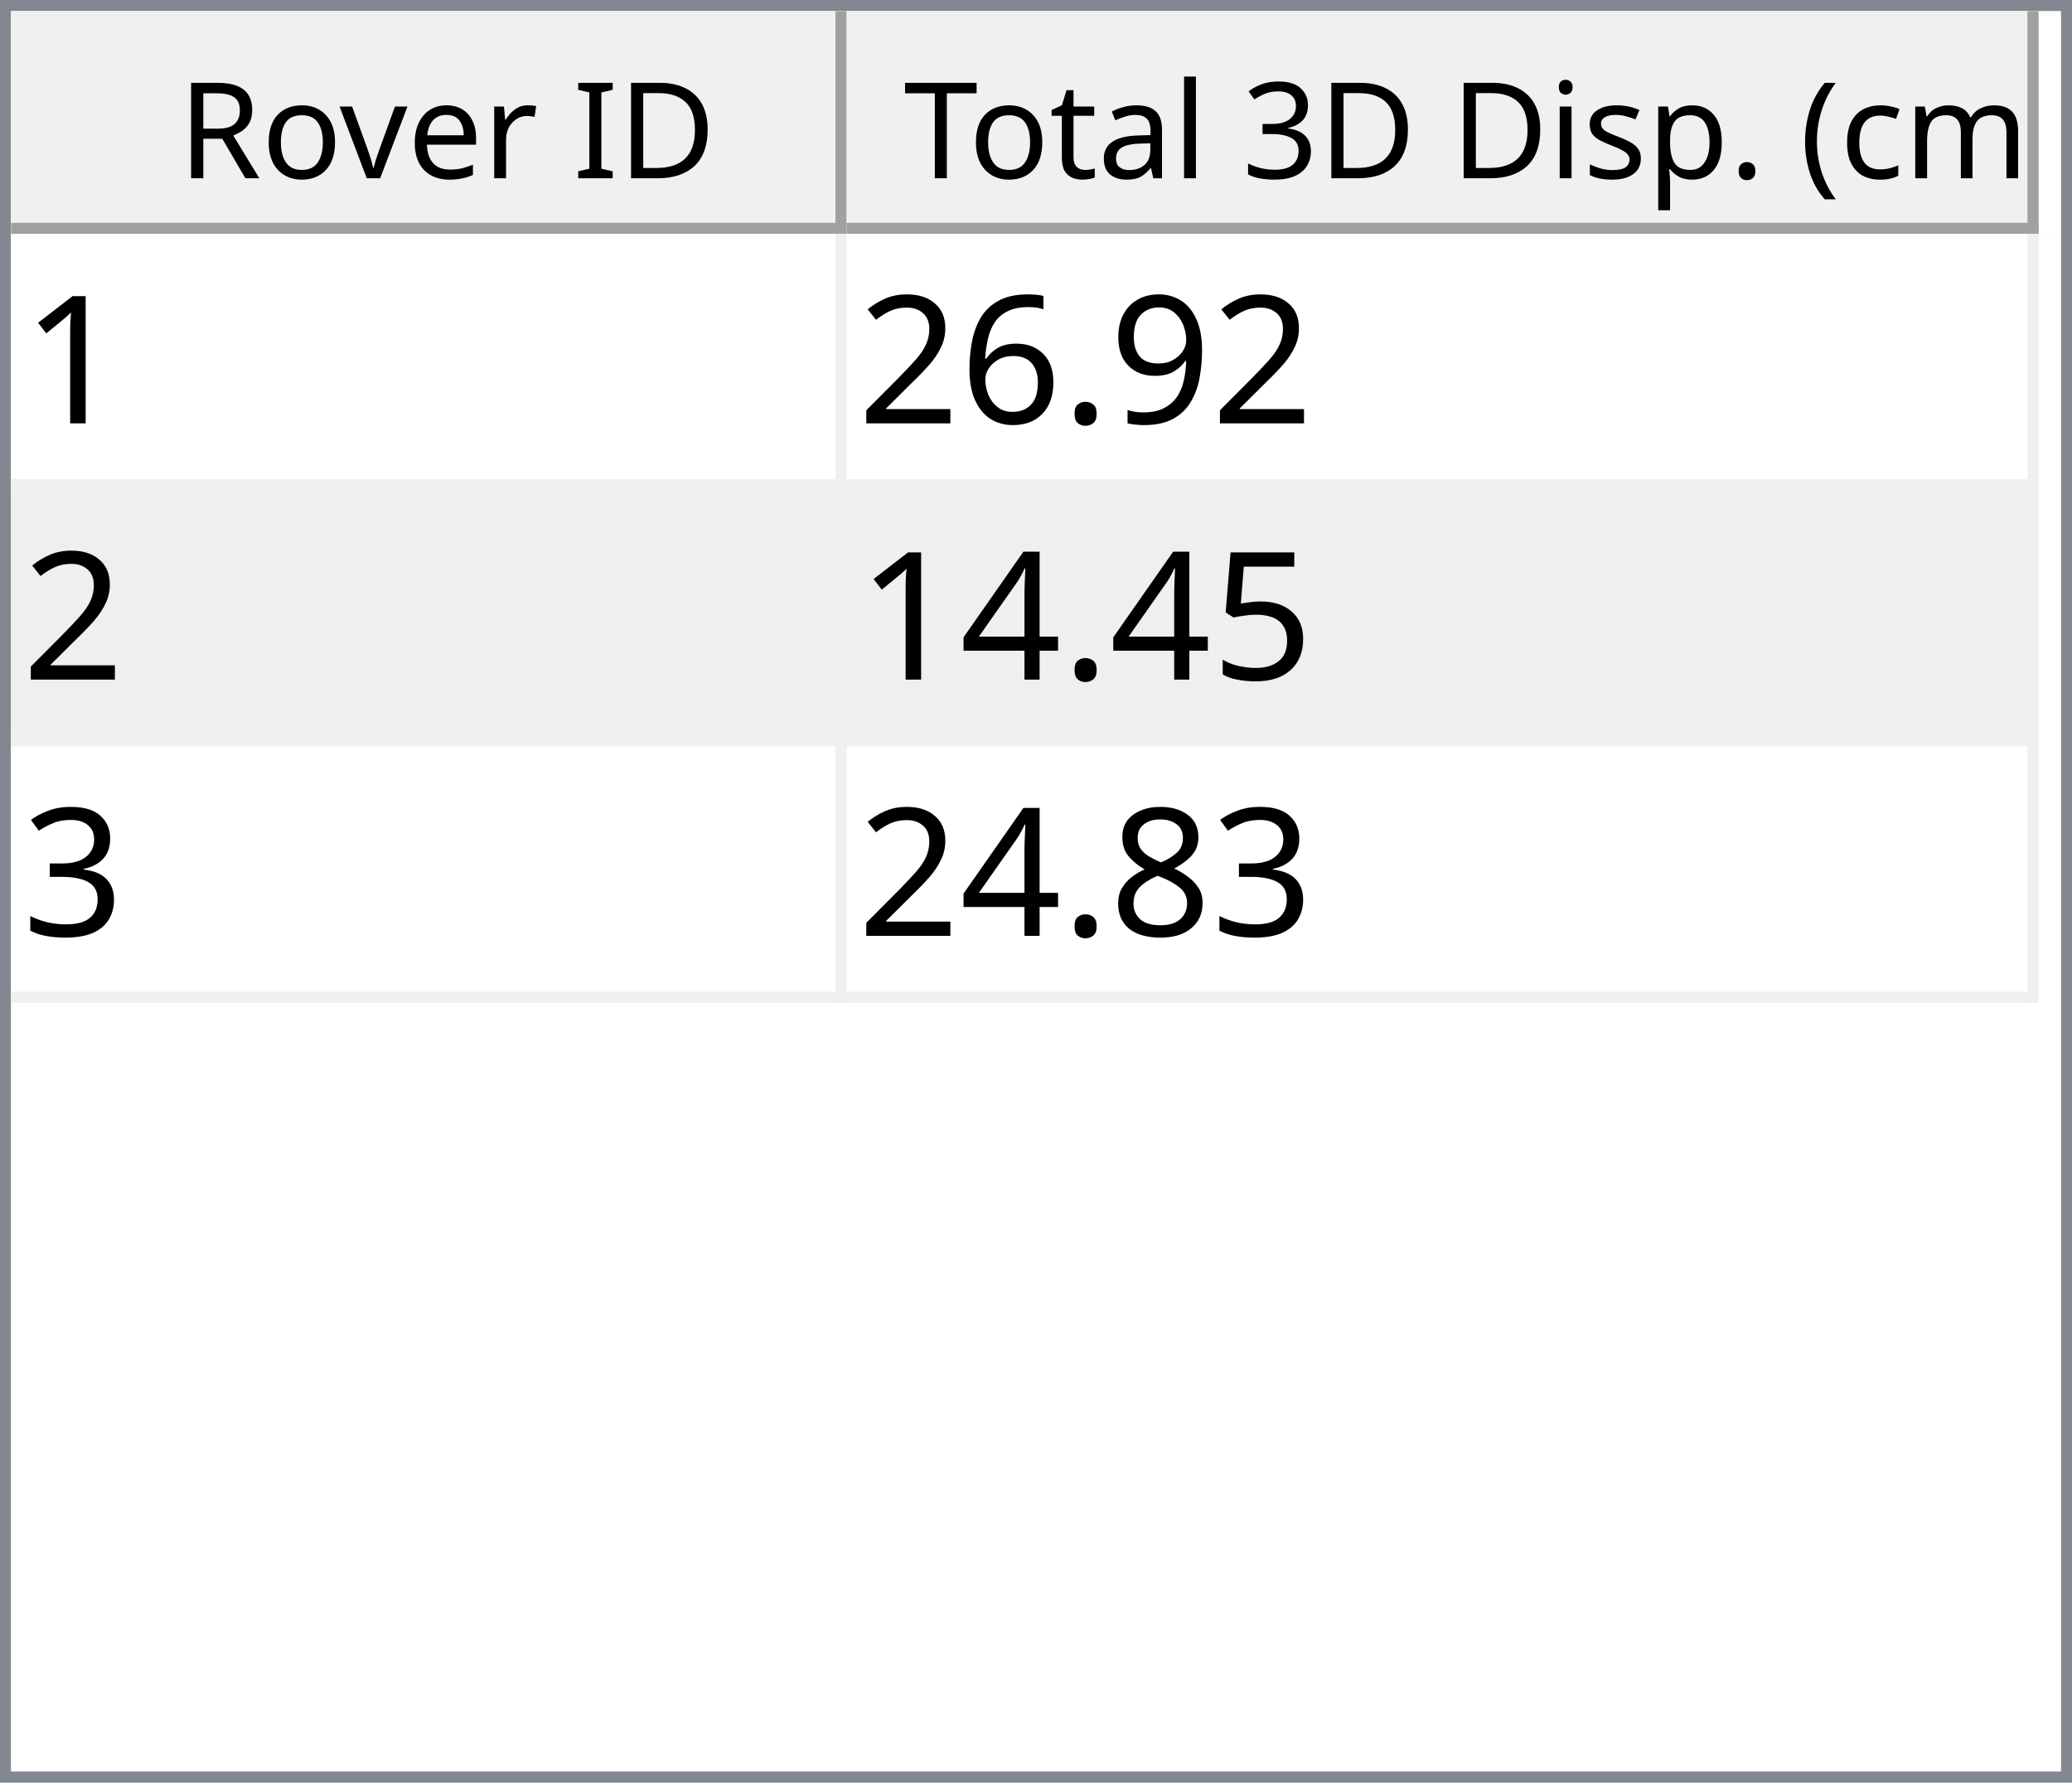
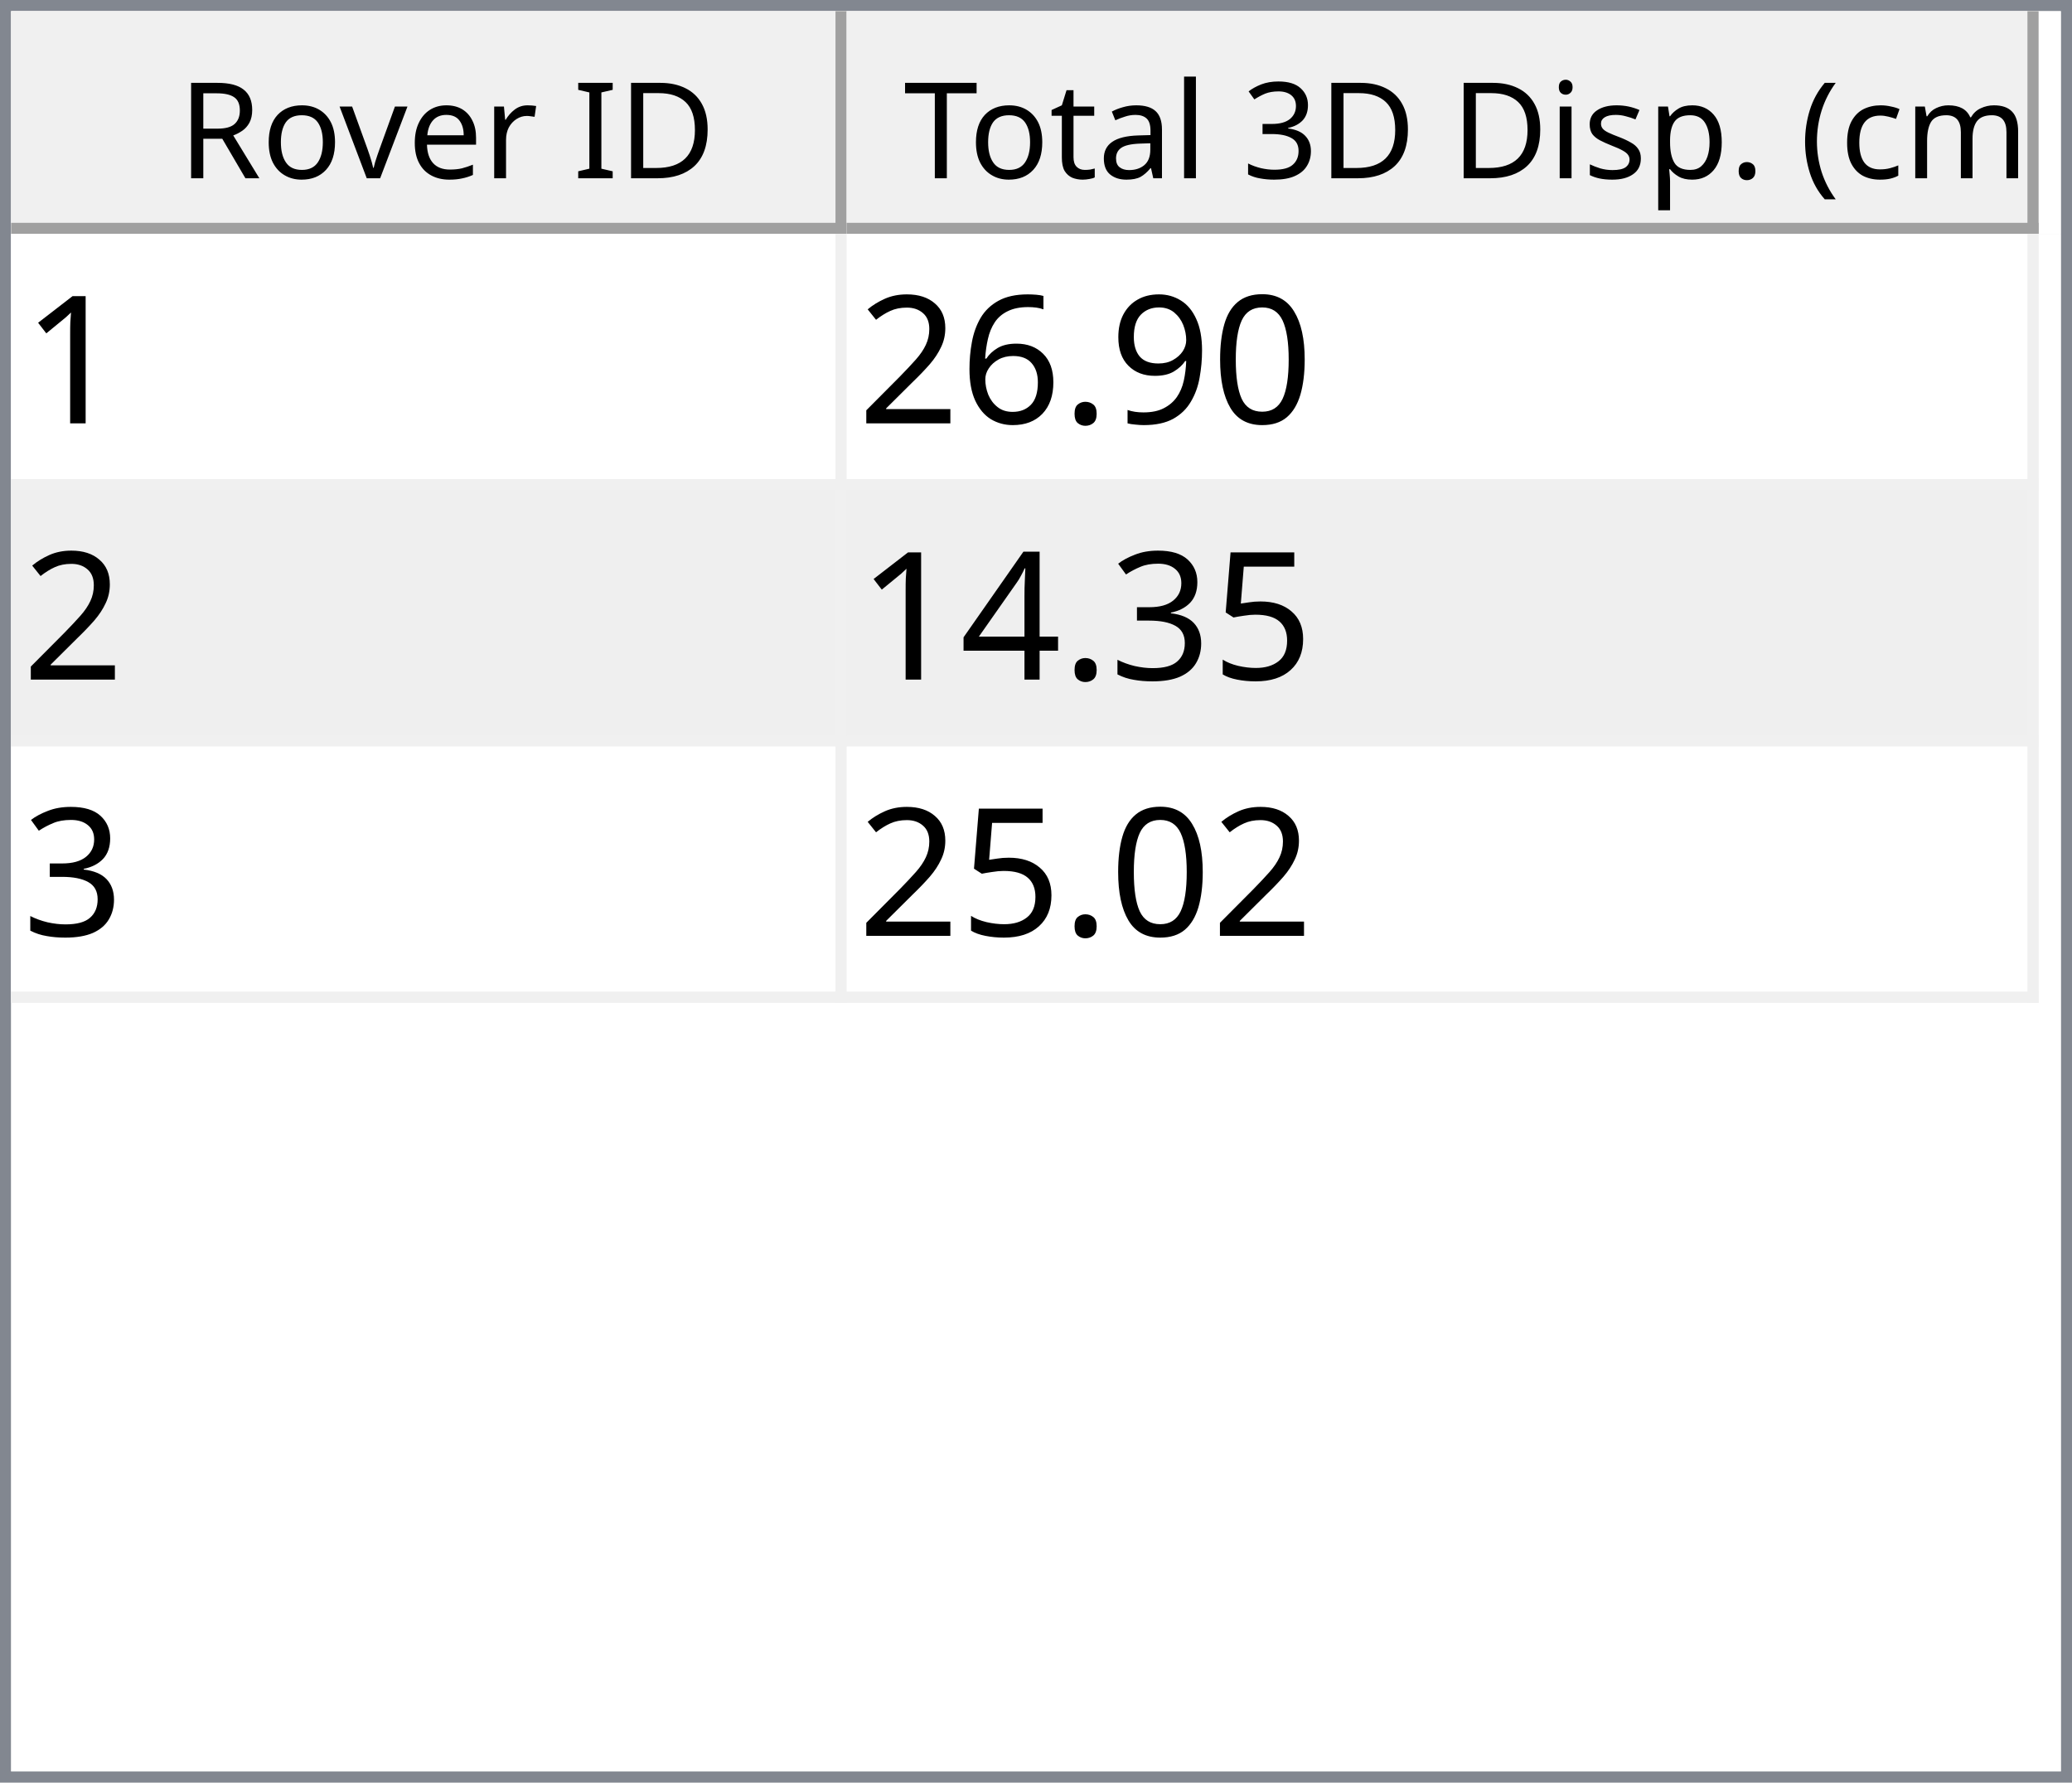
<svg xmlns="http://www.w3.org/2000/svg" style="fill-opacity:1; color-rendering:auto; color-interpolation:auto; text-rendering:auto; stroke:black; stroke-linecap:square; stroke-miterlimit:10; shape-rendering:auto; stroke-opacity:1; fill:black; stroke-dasharray:none; font-weight:normal; stroke-width:1; font-family:'Dialog'; font-style:normal; stroke-linejoin:miter; font-size:12px; stroke-dashoffset:0; image-rendering:auto;" width="186" height="160">
  <defs id="genericDefs" />
  <g>
    <defs id="defs1">
      <clipPath clipPathUnits="userSpaceOnUse" id="clipPath1">
        <path d="M0 0 L186 0 L186 160 L0 160 L0 0 Z" />
      </clipPath>
      <clipPath clipPathUnits="userSpaceOnUse" id="clipPath2">
        <path d="M0 0 L0 160 L186 160 L186 0 Z" />
      </clipPath>
      <clipPath clipPathUnits="userSpaceOnUse" id="clipPath3">
        <path d="M0 0 L0 20 L184 20 L184 0 Z" />
      </clipPath>
      <clipPath clipPathUnits="userSpaceOnUse" id="clipPath4">
        <path d="M0 0 L0 20 L75 20 L75 0 Z" />
      </clipPath>
      <clipPath clipPathUnits="userSpaceOnUse" id="clipPath5">
        <path d="M1 1 L1 19 L74 19 L74 1 Z" />
      </clipPath>
      <clipPath clipPathUnits="userSpaceOnUse" id="clipPath6">
        <path d="M0 0 L0 18 L73 18 L73 0 Z" />
      </clipPath>
      <clipPath clipPathUnits="userSpaceOnUse" id="clipPath7">
        <path d="M-0.5 -0.5 L-0.5 19.5 L74.5 19.5 L74.5 -0.5 Z" />
      </clipPath>
      <clipPath clipPathUnits="userSpaceOnUse" id="clipPath8">
        <path d="M0 0 L0 20 L107 20 L107 0 Z" />
      </clipPath>
      <clipPath clipPathUnits="userSpaceOnUse" id="clipPath9">
        <path d="M1 1 L1 19 L106 19 L106 1 Z" />
      </clipPath>
      <clipPath clipPathUnits="userSpaceOnUse" id="clipPath10">
        <path d="M0 0 L0 18 L105 18 L105 0 Z" />
      </clipPath>
      <clipPath clipPathUnits="userSpaceOnUse" id="clipPath11">
        <path d="M-0.5 -0.5 L-0.5 19.5 L106.5 19.5 L106.5 -0.5 Z" />
      </clipPath>
      <clipPath clipPathUnits="userSpaceOnUse" id="clipPath12">
        <path d="M0 0 L0 138 L184 138 L184 0 Z" />
      </clipPath>
      <clipPath clipPathUnits="userSpaceOnUse" id="clipPath13">
        <path d="M0 0 L0 69 L182 69 L182 0 Z" />
      </clipPath>
      <clipPath clipPathUnits="userSpaceOnUse" id="clipPath14">
        <path d="M-0.5 -0.5 L-0.5 68.5 L181.5 68.5 L181.5 -0.5 Z" />
      </clipPath>
      <clipPath clipPathUnits="userSpaceOnUse" id="clipPath15">
        <path d="M0 0 L0 22 L74 22 L74 0 Z" />
      </clipPath>
      <clipPath clipPathUnits="userSpaceOnUse" id="clipPath16">
        <path d="M0 0 L0 22 L106 22 L106 0 Z" />
      </clipPath>
      <font horiz-adv-x="64.551" id="font1">
        <font-face ascent="107.91" descent="25.098" units-per-em="100" style="font-style:normal; font-family:Segoe UI; font-weight:normal;" />
        <missing-glyph horiz-adv-x="64.551" d="M8.109 0 L8.109 68.266 L56.453 68.266 L56.453 0 L8.109 0 ZM15.328 7.234 L49.219 7.234 L49.219 61.031 L15.328 61.031 L15.328 7.234 Z" />
        <glyph unicode="D" horiz-adv-x="70.117" d="M9.188 0 L9.188 70.016 L28.516 70.016 Q65.531 70.016 65.531 35.891 Q65.531 19.672 55.25 9.836 Q44.969 0 27.734 0 L9.188 0 ZM17.391 62.594 L17.391 7.422 L27.828 7.422 Q41.609 7.422 49.273 14.797 Q56.938 22.172 56.938 35.688 Q56.938 62.594 28.328 62.594 L17.391 62.594 Z" />
        <glyph unicode="I" horiz-adv-x="26.611" d="M17.391 0 L9.188 0 L9.188 70.016 L17.391 70.016 L17.391 0 Z" />
        <glyph unicode=" " horiz-adv-x="27.393" d="" />
        <glyph unicode="r" horiz-adv-x="34.766" d="M34.188 41.891 Q32.078 43.5 28.125 43.5 Q23 43.5 19.555 38.672 Q16.109 33.844 16.109 25.484 L16.109 0 L8.109 0 L8.109 50 L16.109 50 L16.109 39.703 L16.312 39.703 Q18.016 44.969 21.531 47.922 Q25.047 50.875 29.391 50.875 Q32.516 50.875 34.188 50.203 L34.188 41.891 Z" />
        <glyph unicode="e" horiz-adv-x="52.295" d="M48.297 23 L12.984 23 Q13.188 14.656 17.484 10.109 Q21.781 5.562 29.297 5.562 Q37.75 5.562 44.828 11.141 L44.828 3.609 Q38.234 -1.172 27.391 -1.172 Q16.797 -1.172 10.742 5.641 Q4.688 12.453 4.688 24.812 Q4.688 36.469 11.305 43.82 Q17.922 51.172 27.734 51.172 Q37.547 51.172 42.922 44.828 Q48.297 38.484 48.297 27.203 L48.297 23 ZM40.094 29.781 Q40.047 36.719 36.75 40.578 Q33.453 44.438 27.594 44.438 Q21.922 44.438 17.969 40.383 Q14.016 36.328 13.094 29.781 L40.094 29.781 Z" />
        <glyph unicode="v" horiz-adv-x="47.9" d="M47.406 50 L27.484 0 L19.625 0 L0.688 50 L9.469 50 L22.172 13.672 Q23.578 9.672 23.922 6.688 L24.125 6.688 Q24.609 10.453 25.688 13.484 L38.969 50 L47.406 50 Z" />
        <glyph unicode="o" horiz-adv-x="58.594" d="M29 -1.172 Q17.922 -1.172 11.305 5.836 Q4.688 12.844 4.688 24.422 Q4.688 37.016 11.57 44.094 Q18.453 51.172 30.172 51.172 Q41.359 51.172 47.633 44.289 Q53.906 37.406 53.906 25.203 Q53.906 13.234 47.141 6.031 Q40.375 -1.172 29 -1.172 ZM29.594 44.438 Q21.875 44.438 17.383 39.188 Q12.891 33.938 12.891 24.703 Q12.891 15.828 17.43 10.695 Q21.969 5.562 29.594 5.562 Q37.359 5.562 41.531 10.594 Q45.703 15.625 45.703 24.906 Q45.703 34.281 41.531 39.359 Q37.359 44.438 29.594 44.438 Z" />
        <glyph unicode="R" horiz-adv-x="59.814" d="M59.375 0 L49.609 0 L37.891 19.625 Q36.281 22.359 34.766 24.289 Q33.25 26.219 31.664 27.438 Q30.078 28.656 28.25 29.219 Q26.422 29.781 24.125 29.781 L17.391 29.781 L17.391 0 L9.188 0 L9.188 70.016 L30.078 70.016 Q34.672 70.016 38.555 68.867 Q42.438 67.719 45.289 65.375 Q48.141 63.031 49.758 59.547 Q51.375 56.062 51.375 51.375 Q51.375 47.703 50.273 44.656 Q49.172 41.609 47.148 39.211 Q45.125 36.812 42.266 35.133 Q39.406 33.453 35.844 32.516 L35.844 32.328 Q37.594 31.547 38.891 30.547 Q40.188 29.547 41.359 28.18 Q42.531 26.812 43.68 25.078 Q44.828 23.344 46.234 21.047 L59.375 0 ZM17.391 62.594 L17.391 37.203 L28.516 37.203 Q31.594 37.203 34.203 38.133 Q36.812 39.062 38.719 40.797 Q40.625 42.531 41.703 45.047 Q42.781 47.562 42.781 50.688 Q42.781 56.297 39.141 59.445 Q35.5 62.594 28.609 62.594 L17.391 62.594 Z" />
        <glyph unicode=")" horiz-adv-x="30.176" d="M8.297 -15.922 L1.172 -15.922 Q16.406 2.344 16.406 26.812 Q16.406 51.469 1.078 70.016 L8.297 70.016 Q23.531 52.156 23.531 26.703 Q23.531 1.375 8.297 -15.922 Z" />
        <glyph unicode="m" horiz-adv-x="86.133" d="M79.109 0 L71.094 0 L71.094 28.719 Q71.094 37.016 68.531 40.727 Q65.969 44.438 59.906 44.438 Q54.781 44.438 51.195 39.75 Q47.609 35.062 47.609 28.516 L47.609 0 L39.594 0 L39.594 29.688 Q39.594 44.438 28.219 44.438 Q22.953 44.438 19.531 40.016 Q16.109 35.594 16.109 28.516 L16.109 0 L8.109 0 L8.109 50 L16.109 50 L16.109 42.094 L16.312 42.094 Q21.625 51.172 31.844 51.172 Q36.969 51.172 40.773 48.312 Q44.578 45.453 46 40.828 Q51.562 51.172 62.594 51.172 Q79.109 51.172 79.109 30.812 L79.109 0 Z" />
        <glyph unicode="c" horiz-adv-x="46.191" d="M42.188 2.297 Q36.422 -1.172 28.516 -1.172 Q17.828 -1.172 11.258 5.789 Q4.688 12.75 4.688 23.828 Q4.688 36.188 11.766 43.68 Q18.844 51.172 30.672 51.172 Q37.25 51.172 42.281 48.734 L42.281 40.531 Q36.719 44.438 30.375 44.438 Q22.703 44.438 17.797 38.945 Q12.891 33.453 12.891 24.516 Q12.891 15.719 17.508 10.641 Q22.125 5.562 29.891 5.562 Q36.422 5.562 42.188 9.906 L42.188 2.297 Z" />
        <glyph unicode="(" horiz-adv-x="30.176" d="M29.109 -15.922 L21.969 -15.922 Q6.844 1.375 6.844 26.703 Q6.844 52.156 21.969 70.016 L29.203 70.016 Q13.875 51.469 13.875 26.812 Q13.875 2.344 29.109 -15.922 Z" />
        <glyph unicode="." horiz-adv-x="21.68" d="M10.891 -1.078 Q8.641 -1.078 7.055 0.539 Q5.469 2.156 5.469 4.391 Q5.469 6.641 7.055 8.273 Q8.641 9.906 10.891 9.906 Q13.188 9.906 14.797 8.273 Q16.406 6.641 16.406 4.391 Q16.406 2.156 14.797 0.539 Q13.188 -1.078 10.891 -1.078 Z" />
        <glyph unicode="p" horiz-adv-x="58.789" d="M16.312 7.234 L16.109 7.234 L16.109 -23 L8.109 -23 L8.109 50 L16.109 50 L16.109 41.219 L16.312 41.219 Q22.219 51.172 33.594 51.172 Q43.266 51.172 48.688 44.461 Q54.109 37.75 54.109 26.469 Q54.109 13.922 48 6.375 Q41.891 -1.172 31.297 -1.172 Q21.578 -1.172 16.312 7.234 ZM16.109 27.391 L16.109 20.406 Q16.109 14.203 20.141 9.883 Q24.172 5.562 30.375 5.562 Q37.641 5.562 41.773 11.133 Q45.906 16.703 45.906 26.609 Q45.906 34.969 42.047 39.703 Q38.188 44.438 31.594 44.438 Q24.609 44.438 20.359 39.578 Q16.109 34.719 16.109 27.391 Z" />
        <glyph unicode="s" horiz-adv-x="42.432" d="M5.078 1.812 L5.078 10.406 Q11.625 5.562 19.484 5.562 Q30.031 5.562 30.031 12.594 Q30.031 14.594 29.125 15.992 Q28.219 17.391 26.68 18.461 Q25.141 19.531 23.07 20.383 Q21 21.234 18.609 22.172 Q15.281 23.484 12.766 24.828 Q10.25 26.172 8.57 27.859 Q6.891 29.547 6.031 31.695 Q5.172 33.844 5.172 36.719 Q5.172 40.234 6.789 42.945 Q8.406 45.656 11.086 47.484 Q13.766 49.312 17.211 50.242 Q20.656 51.172 24.312 51.172 Q30.812 51.172 35.938 48.922 L35.938 40.828 Q30.422 44.438 23.25 44.438 Q21 44.438 19.195 43.922 Q17.391 43.406 16.094 42.477 Q14.797 41.547 14.086 40.258 Q13.375 38.969 13.375 37.406 Q13.375 35.453 14.086 34.133 Q14.797 32.812 16.164 31.789 Q17.531 30.766 19.484 29.938 Q21.438 29.109 23.922 28.125 Q27.25 26.859 29.883 25.516 Q32.516 24.172 34.375 22.484 Q36.234 20.797 37.234 18.602 Q38.234 16.406 38.234 13.375 Q38.234 9.672 36.602 6.938 Q34.969 4.203 32.234 2.398 Q29.5 0.594 25.93 -0.289 Q22.359 -1.172 18.453 -1.172 Q10.75 -1.172 5.078 1.812 Z" />
        <glyph unicode="i" horiz-adv-x="24.219" d="M12.203 62.703 Q10.062 62.703 8.547 64.164 Q7.031 65.625 7.031 67.875 Q7.031 70.125 8.547 71.609 Q10.062 73.094 12.203 73.094 Q14.406 73.094 15.945 71.609 Q17.484 70.125 17.484 67.875 Q17.484 65.719 15.945 64.211 Q14.406 62.703 12.203 62.703 ZM16.109 0 L8.109 0 L8.109 50 L16.109 50 L16.109 0 Z" />
        <glyph unicode="3" horiz-adv-x="53.906" d="M46.531 19.828 Q46.531 15.094 44.75 11.211 Q42.969 7.328 39.719 4.57 Q36.469 1.812 31.93 0.297 Q27.391 -1.219 21.922 -1.219 Q11.922 -1.219 6 2.594 L6 11.188 Q13.094 5.609 22.219 5.609 Q25.875 5.609 28.828 6.539 Q31.781 7.469 33.906 9.227 Q36.031 10.984 37.18 13.477 Q38.328 15.969 38.328 19.094 Q38.328 32.812 18.797 32.812 L12.984 32.812 L12.984 39.594 L18.5 39.594 Q35.797 39.594 35.797 52.484 Q35.797 64.406 22.609 64.406 Q15.188 64.406 8.688 59.422 L8.688 67.188 Q15.375 71.188 24.609 71.188 Q29 71.188 32.57 69.969 Q36.141 68.75 38.68 66.555 Q41.219 64.359 42.609 61.281 Q44 58.203 44 54.5 Q44 40.672 30.031 36.719 L30.031 36.531 Q33.594 36.141 36.625 34.797 Q39.656 33.453 41.852 31.305 Q44.047 29.156 45.289 26.25 Q46.531 23.344 46.531 19.828 Z" />
        <glyph unicode="l" horiz-adv-x="24.219" d="M16.109 0 L8.109 0 L8.109 74.031 L16.109 74.031 L16.109 0 Z" />
        <glyph unicode="a" horiz-adv-x="50.879" d="M43.891 0 L35.891 0 L35.891 7.812 L35.688 7.812 Q30.469 -1.172 20.312 -1.172 Q12.844 -1.172 8.617 2.781 Q4.391 6.734 4.391 13.281 Q4.391 27.297 20.906 29.594 L35.891 31.688 Q35.891 44.438 25.594 44.438 Q16.547 44.438 9.281 38.281 L9.281 46.484 Q16.656 51.172 26.266 51.172 Q43.891 51.172 43.891 32.516 L43.891 0 ZM35.891 25.297 L23.828 23.641 Q18.266 22.859 15.43 20.875 Q12.594 18.891 12.594 13.875 Q12.594 10.203 15.211 7.883 Q17.828 5.562 22.172 5.562 Q28.125 5.562 32.008 9.742 Q35.891 13.922 35.891 20.312 L35.891 25.297 Z" />
        <glyph unicode="t" horiz-adv-x="33.887" d="M31.297 0.484 Q28.469 -1.078 23.828 -1.078 Q10.688 -1.078 10.688 13.578 L10.688 43.172 L2.094 43.172 L2.094 50 L10.688 50 L10.688 62.203 L18.703 64.797 L18.703 50 L31.297 50 L31.297 43.172 L18.703 43.172 L18.703 14.984 Q18.703 9.969 20.414 7.82 Q22.125 5.672 26.078 5.672 Q29.109 5.672 31.297 7.328 L31.297 0.484 Z" />
        <glyph unicode="T" horiz-adv-x="52.393" d="M50.594 62.594 L30.375 62.594 L30.375 0 L22.172 0 L22.172 62.594 L2 62.594 L2 70.016 L50.594 70.016 L50.594 62.594 Z" />
      </font>
      <font horiz-adv-x="75.0" id="font2">
        <font-face ascent="100.537" descent="21.973" units-per-em="100" style="font-style:normal; font-family:sans-serif; font-weight:normal;" />
        <missing-glyph horiz-adv-x="75.0" d="M12.5 0 L12.5 62.5 L62.5 62.5 L62.5 0 L12.5 0 ZM14.062 1.562 L60.938 1.562 L60.938 60.938 L14.062 60.938 L14.062 1.562 Z" />
        <glyph unicode="1" horiz-adv-x="55.615" d="M37.25 0 L28.469 0 L28.469 56 Q25.297 52.984 20.141 49.953 Q14.984 46.922 10.891 45.406 L10.891 53.906 Q18.266 57.375 23.781 62.305 Q29.297 67.234 31.594 71.875 L37.25 71.875 L37.25 0 Z" />
+         <glyph unicode="0" horiz-adv-x="55.615" d="M4.156 35.297 Q4.156 48 6.766 55.742 Q9.375 63.484 14.523 67.68 Q19.672 71.875 27.484 71.875 Q33.25 71.875 37.594 69.555 Q41.938 67.234 44.773 62.867 Q47.609 58.5 49.219 52.227 Q50.828 45.953 50.828 35.297 Q50.828 22.703 48.242 14.969 Q45.656 7.234 40.508 3.008 Q35.359 -1.219 27.484 -1.219 Q17.141 -1.219 11.234 6.203 Q4.156 15.141 4.156 35.297 ZM13.188 35.297 Q13.188 17.672 17.312 11.836 Q21.438 6 27.484 6 Q33.547 6 37.672 11.859 Q41.797 17.719 41.797 35.297 Q41.797 52.984 37.672 58.789 Q33.547 64.594 27.391 64.594 Q21.344 64.594 17.719 59.469 Q13.188 52.938 13.188 35.297 Z" />
        <glyph unicode="9" horiz-adv-x="55.615" d="M5.469 16.547 L13.922 17.328 Q14.984 11.375 18.016 8.688 Q21.047 6 25.781 6 Q29.828 6 32.883 7.859 Q35.938 9.719 37.891 12.82 Q39.844 15.922 41.164 21.195 Q42.484 26.469 42.484 31.938 Q42.484 32.516 42.438 33.688 Q39.797 29.5 35.234 26.883 Q30.672 24.266 25.344 24.266 Q16.453 24.266 10.305 30.711 Q4.156 37.156 4.156 47.703 Q4.156 58.594 10.578 65.234 Q17 71.875 26.656 71.875 Q33.641 71.875 39.43 68.117 Q45.219 64.359 48.219 57.398 Q51.219 50.438 51.219 37.25 Q51.219 23.531 48.242 15.406 Q45.266 7.281 39.383 3.031 Q33.5 -1.219 25.594 -1.219 Q17.188 -1.219 11.867 3.445 Q6.547 8.109 5.469 16.547 ZM41.453 48.141 Q41.453 55.719 37.43 60.156 Q33.406 64.594 27.734 64.594 Q21.875 64.594 17.531 59.812 Q13.188 55.031 13.188 47.406 Q13.188 40.578 17.312 36.305 Q21.438 32.031 27.484 32.031 Q33.594 32.031 37.523 36.305 Q41.453 40.578 41.453 48.141 Z" />
        <glyph unicode="." horiz-adv-x="27.783" d="M9.078 0 L9.078 10.016 L19.094 10.016 L19.094 0 L9.078 0 Z" />
        <glyph unicode="6" horiz-adv-x="55.615" d="M49.75 54.047 L41.016 53.375 Q39.844 58.547 37.703 60.891 Q34.125 64.656 28.906 64.656 Q24.703 64.656 21.531 62.312 Q17.391 59.281 14.992 53.469 Q12.594 47.656 12.5 36.922 Q15.672 41.75 20.266 44.094 Q24.859 46.438 29.891 46.438 Q38.672 46.438 44.852 39.969 Q51.031 33.5 51.031 23.25 Q51.031 16.5 48.125 10.719 Q45.219 4.938 40.141 1.859 Q35.062 -1.219 28.609 -1.219 Q17.625 -1.219 10.695 6.859 Q3.766 14.938 3.766 33.5 Q3.766 54.25 11.422 63.672 Q18.109 71.875 29.438 71.875 Q37.891 71.875 43.289 67.141 Q48.688 62.406 49.75 54.047 ZM13.875 23.188 Q13.875 18.656 15.797 14.508 Q17.719 10.359 21.188 8.18 Q24.656 6 28.469 6 Q34.031 6 38.039 10.492 Q42.047 14.984 42.047 22.703 Q42.047 30.125 38.086 34.398 Q34.125 38.672 28.125 38.672 Q22.172 38.672 18.023 34.398 Q13.875 30.125 13.875 23.188 Z" />
        <glyph unicode="2" horiz-adv-x="55.615" d="M50.344 8.453 L50.344 0 L3.031 0 Q2.938 3.172 4.047 6.109 Q5.859 10.938 9.836 15.625 Q13.812 20.312 21.344 26.469 Q33.016 36.031 37.117 41.625 Q41.219 47.219 41.219 52.203 Q41.219 57.422 37.477 61.008 Q33.734 64.594 27.734 64.594 Q21.391 64.594 17.578 60.789 Q13.766 56.984 13.719 50.25 L4.688 51.172 Q5.609 61.281 11.664 66.578 Q17.719 71.875 27.938 71.875 Q38.234 71.875 44.242 66.164 Q50.25 60.453 50.25 52 Q50.25 47.703 48.492 43.555 Q46.734 39.406 42.656 34.812 Q38.578 30.219 29.109 22.219 Q21.188 15.578 18.945 13.211 Q16.703 10.844 15.234 8.453 L50.344 8.453 Z" />
        <glyph unicode="5" horiz-adv-x="55.615" d="M4.156 18.75 L13.375 19.531 Q14.406 12.797 18.141 9.398 Q21.875 6 27.156 6 Q33.5 6 37.891 10.789 Q42.281 15.578 42.281 23.484 Q42.281 31 38.062 35.352 Q33.844 39.703 27 39.703 Q22.75 39.703 19.336 37.773 Q15.922 35.844 13.969 32.766 L5.719 33.844 L12.641 70.609 L48.25 70.609 L48.25 62.203 L19.672 62.203 L15.828 42.969 Q22.266 47.469 29.344 47.469 Q38.719 47.469 45.164 40.969 Q51.609 34.469 51.609 24.266 Q51.609 14.547 45.953 7.469 Q39.062 -1.219 27.156 -1.219 Q17.391 -1.219 11.211 4.25 Q5.031 9.719 4.156 18.75 Z" />
+         <glyph unicode="3" horiz-adv-x="55.615" d="M4.203 18.891 L12.984 20.062 Q14.5 12.594 18.141 9.297 Q21.781 6 27 6 Q33.203 6 37.477 10.297 Q41.75 14.594 41.75 20.953 Q41.75 27 37.797 30.93 Q33.844 34.859 27.734 34.859 Q25.25 34.859 21.531 33.891 L22.516 41.609 Q23.391 41.5 23.922 41.5 Q29.547 41.5 34.039 44.43 Q38.531 47.359 38.531 53.469 Q38.531 58.297 35.258 61.477 Q31.984 64.656 26.812 64.656 Q21.688 64.656 18.266 61.43 Q14.844 58.203 13.875 51.766 L5.078 53.328 Q6.688 62.156 12.398 67.016 Q18.109 71.875 26.609 71.875 Q32.469 71.875 37.398 69.359 Q42.328 66.844 44.945 62.5 Q47.562 58.156 47.562 53.266 Q47.562 48.641 45.07 44.828 Q42.578 41.016 37.703 38.766 Q44.047 37.312 47.562 32.695 Q51.078 28.078 51.078 21.141 Q51.078 11.766 44.242 5.25 Q37.406 -1.266 26.953 -1.266 Q17.531 -1.266 11.305 4.352 Q5.078 9.969 4.203 18.891 Z" />
        <glyph unicode="4" horiz-adv-x="55.615" d="M32.328 0 L32.328 17.141 L1.266 17.141 L1.266 25.203 L33.938 71.578 L41.109 71.578 L41.109 25.203 L50.781 25.203 L50.781 17.141 L41.109 17.141 L41.109 0 L32.328 0 ZM32.328 25.203 L32.328 57.469 L9.906 25.203 L32.328 25.203 Z" />
-         <glyph unicode="3" horiz-adv-x="55.615" d="M4.203 18.891 L12.984 20.062 Q14.5 12.594 18.141 9.297 Q21.781 6 27 6 Q33.203 6 37.477 10.297 Q41.75 14.594 41.75 20.953 Q41.75 27 37.797 30.93 Q33.844 34.859 27.734 34.859 Q25.25 34.859 21.531 33.891 L22.516 41.609 Q23.391 41.5 23.922 41.5 Q29.547 41.5 34.039 44.43 Q38.531 47.359 38.531 53.469 Q38.531 58.297 35.258 61.477 Q31.984 64.656 26.812 64.656 Q21.688 64.656 18.266 61.43 Q14.844 58.203 13.875 51.766 L5.078 53.328 Q6.688 62.156 12.398 67.016 Q18.109 71.875 26.609 71.875 Q32.469 71.875 37.398 69.359 Q42.328 66.844 44.945 62.5 Q47.562 58.156 47.562 53.266 Q47.562 48.641 45.07 44.828 Q42.578 41.016 37.703 38.766 Q44.047 37.312 47.562 32.695 Q51.078 28.078 51.078 21.141 Q51.078 11.766 44.242 5.25 Q37.406 -1.266 26.953 -1.266 Q17.531 -1.266 11.305 4.352 Q5.078 9.969 4.203 18.891 Z" />
-         <glyph unicode="8" horiz-adv-x="55.615" d="M17.672 38.812 Q12.203 40.828 9.57 44.539 Q6.938 48.25 6.938 53.422 Q6.938 61.234 12.555 66.555 Q18.172 71.875 27.484 71.875 Q36.859 71.875 42.578 66.43 Q48.297 60.984 48.297 53.172 Q48.297 48.188 45.68 44.508 Q43.062 40.828 37.75 38.812 Q44.344 36.672 47.781 31.883 Q51.219 27.094 51.219 20.453 Q51.219 11.281 44.727 5.031 Q38.234 -1.219 27.641 -1.219 Q17.047 -1.219 10.547 5.055 Q4.047 11.328 4.047 20.703 Q4.047 27.688 7.594 32.398 Q11.141 37.109 17.672 38.812 ZM15.922 53.719 Q15.922 48.641 19.195 45.414 Q22.469 42.188 27.688 42.188 Q32.766 42.188 36.016 45.383 Q39.266 48.578 39.266 53.219 Q39.266 58.062 35.914 61.359 Q32.562 64.656 27.594 64.656 Q22.562 64.656 19.242 61.43 Q15.922 58.203 15.922 53.719 ZM13.094 20.656 Q13.094 16.891 14.875 13.375 Q16.656 9.859 20.172 7.93 Q23.688 6 27.734 6 Q34.031 6 38.133 10.055 Q42.234 14.109 42.234 20.359 Q42.234 26.703 38.016 30.859 Q33.797 35.016 27.438 35.016 Q21.234 35.016 17.164 30.914 Q13.094 26.812 13.094 20.656 Z" />
      </font>
    </defs>
    <g style="fill:white; stroke:white;">
      <rect x="0" y="0" width="186" style="clip-path:url(#clipPath1); stroke:none;" height="160" />
    </g>
    <g style="fill:white; text-rendering:optimizeSpeed; color-rendering:optimizeSpeed; image-rendering:optimizeSpeed; shape-rendering:crispEdges; stroke:white; color-interpolation:sRGB;">
      <rect x="0" width="186" height="160" y="0" style="stroke:none;" />
      <path style="stroke:none;" d="M0 160 L186 160 L186 0 L0 0 Z" />
    </g>
    <g style="fill:rgb(240,240,240); font-family:'Segoe UI'; stroke:rgb(240,240,240);">
      <rect x="0" y="0" width="186" style="clip-path:url(#clipPath2); stroke:none;" height="160" />
    </g>
    <g style="fill:rgb(130,135,144); font-family:'Segoe UI'; stroke:rgb(130,135,144);">
      <path d="M0 0 L186 0 L186 160 L0 160 L0 0 ZM1 1 L185 1 L185 159 L1 159 L1 1 Z" style="fill-rule:evenodd; clip-path:url(#clipPath2); stroke:none;" />
    </g>
    <g style="fill:white; font-family:'Segoe UI'; stroke:white;" transform="translate(1,1)">
      <rect x="0" y="0" width="184" style="clip-path:url(#clipPath3); stroke:none;" height="20" />
    </g>
    <g style="fill:rgb(240,240,240); font-family:'Segoe UI'; stroke:rgb(240,240,240);" transform="translate(1,1)">
      <rect x="0" y="0" width="75" style="clip-path:url(#clipPath4); stroke:none;" height="20" />
    </g>
    <g style="font-family:'Segoe UI';" transform="translate(2,2)">
      <text x="14" xml:space="preserve" y="14" style="clip-path:url(#clipPath6); stroke:none;">Rover ID</text>
    </g>
    <g style="fill:rgb(160,160,160); font-family:'Segoe UI'; stroke:rgb(160,160,160); stroke-linejoin:bevel;" transform="translate(1.5,1.5)">
      <line x1="74" x2="74" y1="0" style="fill:none; clip-path:url(#clipPath7);" y2="19" />
    </g>
    <g style="fill:rgb(160,160,160); font-family:'Segoe UI'; stroke:rgb(160,160,160); stroke-linejoin:bevel;" transform="matrix(1,0,0,1,1,1) translate(0.5,0.5)">
      <line x1="0" x2="74" y1="19" style="fill:none; clip-path:url(#clipPath7);" y2="19" />
    </g>
    <g style="fill:rgb(240,240,240); font-family:'Segoe UI'; stroke:rgb(240,240,240);" transform="translate(76,1)">
      <rect x="0" y="0" width="107" style="clip-path:url(#clipPath8); stroke:none;" height="20" />
    </g>
    <g style="font-family:'Segoe UI';" transform="translate(77,2)">
      <text x="1" xml:space="preserve" y="14" style="clip-path:url(#clipPath10); stroke:none;"> Total 3D Disp. (cm)</text>
    </g>
    <g style="fill:rgb(160,160,160); font-family:'Segoe UI'; stroke:rgb(160,160,160); stroke-linejoin:bevel;" transform="translate(76.5,1.5)">
      <line x1="106" x2="106" y1="0" style="fill:none; clip-path:url(#clipPath11);" y2="19" />
    </g>
    <g style="fill:rgb(160,160,160); font-family:'Segoe UI'; stroke:rgb(160,160,160); stroke-linejoin:bevel;" transform="matrix(1,0,0,1,76,1) translate(0.5,0.5)">
      <line x1="0" x2="106" y1="19" style="fill:none; clip-path:url(#clipPath11);" y2="19" />
    </g>
    <g style="fill:white; font-family:'Segoe UI'; stroke:white;" transform="translate(1,21)">
      <rect x="0" y="0" width="184" style="clip-path:url(#clipPath12); stroke:none;" height="138" />
    </g>
    <g style="fill:rgb(240,240,240); font-size:16px; font-family:sans-serif; stroke:rgb(240,240,240);" transform="translate(1,21)">
      <rect x="0" y="0" width="182" style="clip-path:url(#clipPath13); stroke:none;" height="69" />
      <line transform="translate(0.5,0.5)" x1="0" x2="181" y1="22" style="clip-path:url(#clipPath14); fill:none; stroke-linejoin:bevel;" y2="22" />
    </g>
    <g transform="matrix(1,0,0,1,1,21) translate(0.5,0.5)" style="fill:rgb(240,240,240); font-size:16px; font-family:sans-serif; stroke:rgb(240,240,240); stroke-linejoin:bevel;">
      <line x1="0" x2="181" y1="45" style="fill:none; clip-path:url(#clipPath14);" y2="45" />
    </g>
    <g transform="matrix(1,0,0,1,1,21) translate(0.5,0.5)" style="fill:rgb(240,240,240); font-size:16px; font-family:sans-serif; stroke:rgb(240,240,240); stroke-linejoin:bevel;">
      <line x1="0" x2="181" y1="68" style="fill:none; clip-path:url(#clipPath14);" y2="68" />
    </g>
    <g transform="matrix(1,0,0,1,1,21) translate(0.5,0.5)" style="fill:rgb(240,240,240); font-size:16px; font-family:sans-serif; stroke:rgb(240,240,240); stroke-linejoin:bevel;">
      <line x1="74" x2="74" y1="0" style="fill:none; clip-path:url(#clipPath14);" y2="68" />
    </g>
    <g transform="matrix(1,0,0,1,1,21) translate(0.5,0.5)" style="fill:rgb(240,240,240); font-size:16px; font-family:sans-serif; stroke:rgb(240,240,240); stroke-linejoin:bevel;">
      <line x1="181" x2="181" y1="0" style="fill:none; clip-path:url(#clipPath14);" y2="68" />
    </g>
    <g style="fill:white; font-size:16px; font-family:sans-serif; stroke:white;" transform="matrix(1,0,0,1,1,21)">
      <rect x="0" y="0" width="74" style="clip-path:url(#clipPath15); stroke:none;" height="22" />
      <text x="1" y="17" style="fill:black; clip-path:url(#clipPath15); stroke:none;" xml:space="preserve">1</text>
    </g>
    <g style="fill:white; font-size:16px; font-family:sans-serif; stroke:white;" transform="matrix(1,0,0,1,1,21) translate(75,0)">
      <rect x="0" y="0" width="106" style="clip-path:url(#clipPath16); stroke:none;" height="22" />
-       <text x="1" y="17" style="fill:black; clip-path:url(#clipPath16); stroke:none;" xml:space="preserve">26.92</text>
+       <text x="1" y="17" style="fill:black; clip-path:url(#clipPath16); stroke:none;" xml:space="preserve">26.90</text>
    </g>
    <g style="fill:rgb(239,239,239); font-size:16px; font-family:sans-serif; stroke:rgb(239,239,239);" transform="matrix(1,0,0,1,1,21) translate(0,23)">
      <rect x="0" y="0" width="74" style="clip-path:url(#clipPath15); stroke:none;" height="22" />
      <text x="1" y="17" style="fill:black; clip-path:url(#clipPath15); stroke:none;" xml:space="preserve">2</text>
    </g>
    <g style="fill:rgb(239,239,239); font-size:16px; font-family:sans-serif; stroke:rgb(239,239,239);" transform="matrix(1,0,0,1,1,21) translate(75,23)">
      <rect x="0" y="0" width="106" style="clip-path:url(#clipPath16); stroke:none;" height="22" />
-       <text x="1" y="17" style="fill:black; clip-path:url(#clipPath16); stroke:none;" xml:space="preserve">14.45</text>
+       <text x="1" y="17" style="fill:black; clip-path:url(#clipPath16); stroke:none;" xml:space="preserve">14.35</text>
    </g>
    <g style="fill:white; font-size:16px; font-family:sans-serif; stroke:white;" transform="matrix(1,0,0,1,1,21) translate(0,46)">
      <rect x="0" y="0" width="74" style="clip-path:url(#clipPath15); stroke:none;" height="22" />
      <text x="1" y="17" style="fill:black; clip-path:url(#clipPath15); stroke:none;" xml:space="preserve">3</text>
    </g>
    <g style="fill:white; font-size:16px; font-family:sans-serif; stroke:white;" transform="matrix(1,0,0,1,1,21) translate(75,46)">
      <rect x="0" y="0" width="106" style="clip-path:url(#clipPath16); stroke:none;" height="22" />
-       <text x="1" y="17" style="fill:black; clip-path:url(#clipPath16); stroke:none;" xml:space="preserve">24.83</text>
+       <text x="1" y="17" style="fill:black; clip-path:url(#clipPath16); stroke:none;" xml:space="preserve">25.02</text>
    </g>
  </g>
</svg>
